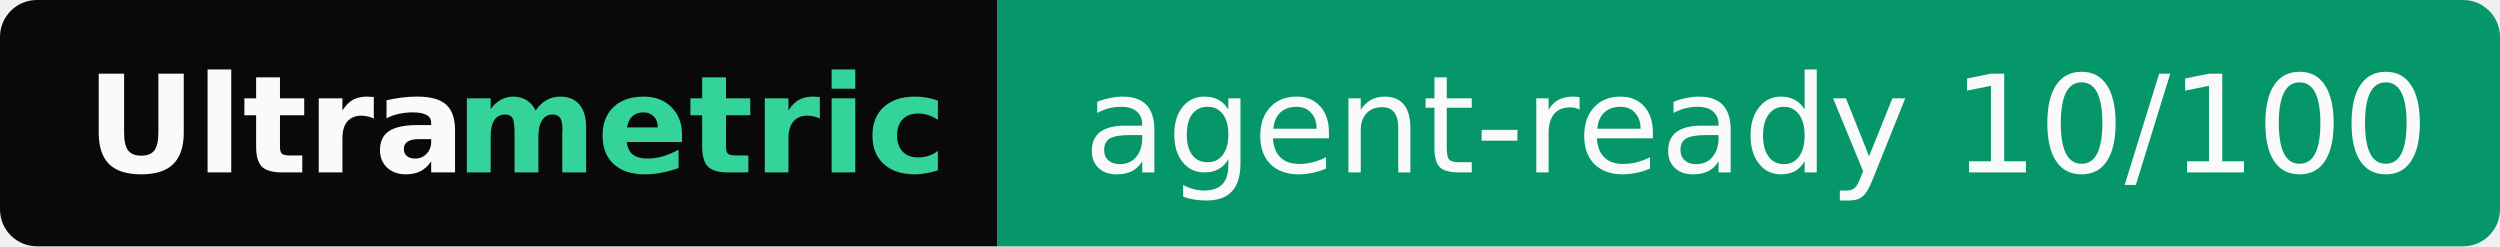
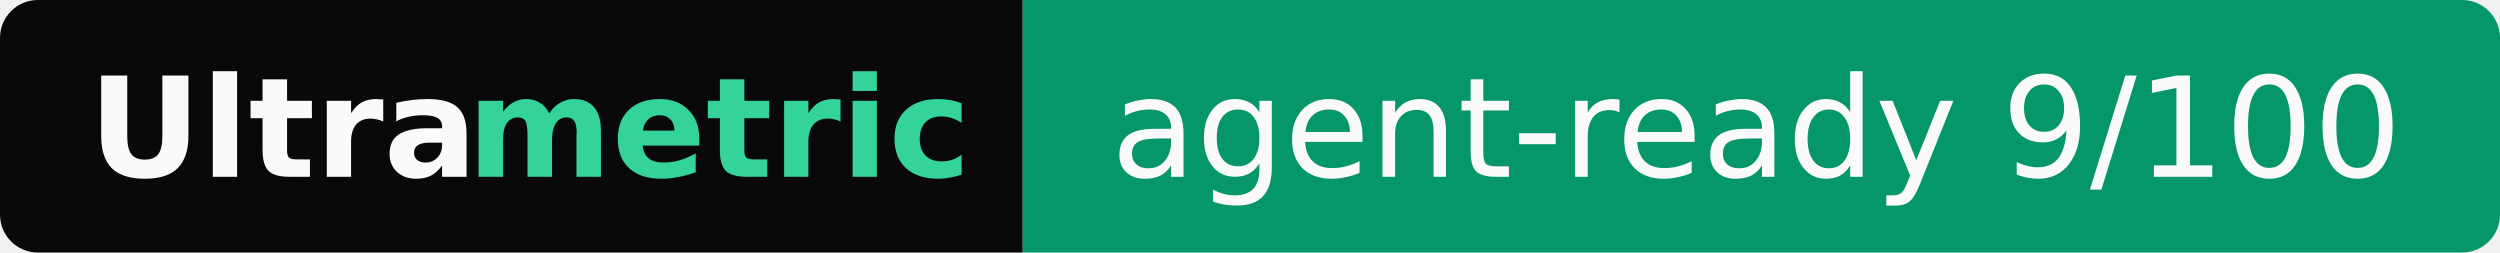
- <svg xmlns="http://www.w3.org/2000/svg" width="203" height="20" role="img" aria-label="Ultrametric: agent-ready 10/100">
+ <svg xmlns="http://www.w3.org/2000/svg" width="198" height="20" role="img" aria-label="Ultrametric: agent-ready 9/100">
  <clipPath id="r">
-     <rect width="203" height="20" rx="3" fill="#fff" />
+     <rect width="198" height="20" rx="3" fill="#fff" />
  </clipPath>
  <g clip-path="url(#r)">
    <rect width="81" height="20" fill="#09090b" />
-     <rect x="81" width="122" height="20" fill="#059669" />
+     <rect x="81" width="117" height="20" fill="#059669" />
  </g>
  <g font-family="Verdana,Geneva,DejaVu Sans,sans-serif" font-size="11">
    <text x="7" y="14" textLength="30" font-weight="bold" fill="#fafafa">Ultra</text>
    <text x="37" y="14" textLength="37" font-weight="bold" fill="#34d399">metric</text>
-     <text x="88" y="14" textLength="108" fill="#fafafa">agent-ready 10/100</text>
+     <text x="88" y="14" textLength="103" fill="#fafafa">agent-ready 9/100</text>
  </g>
</svg>
